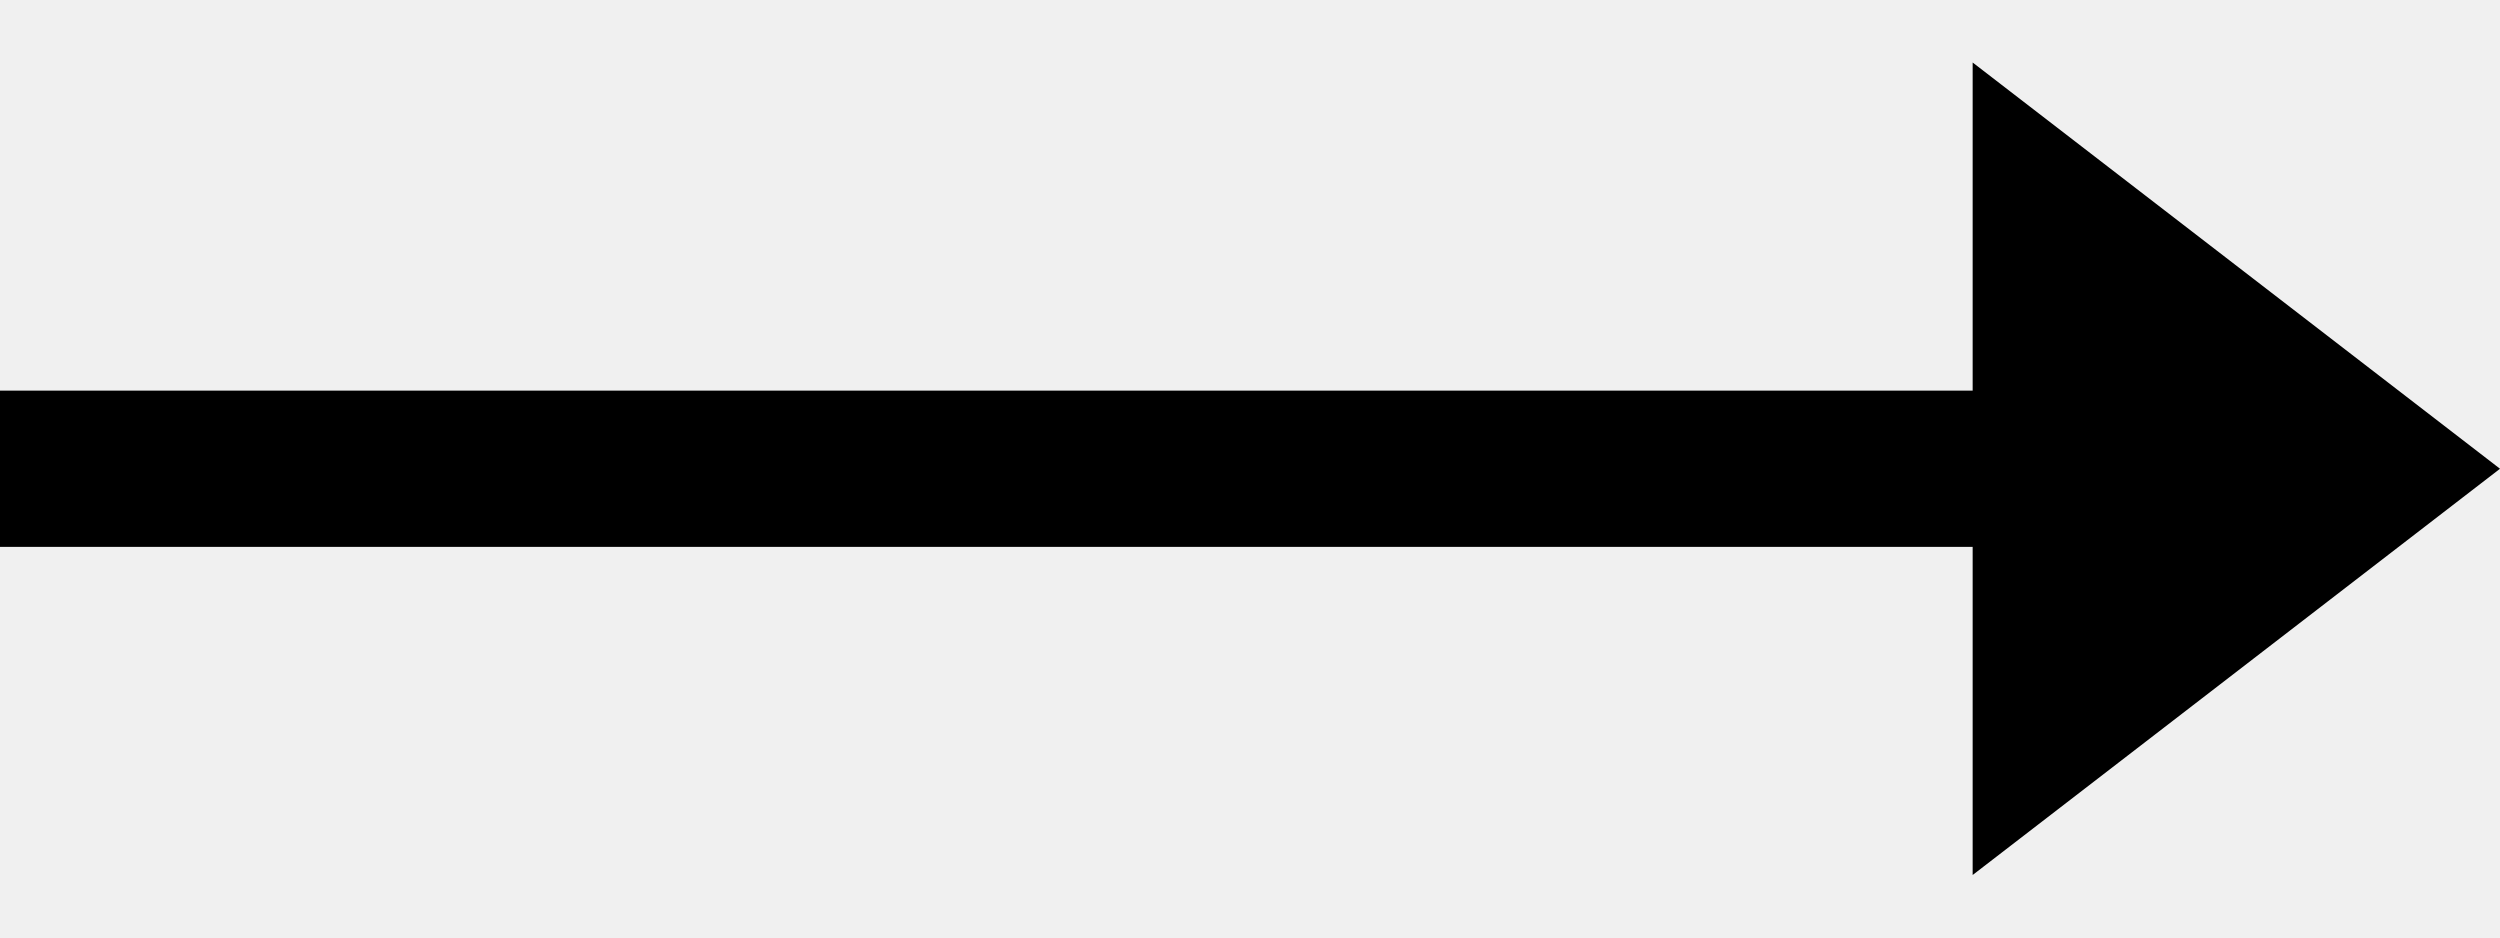
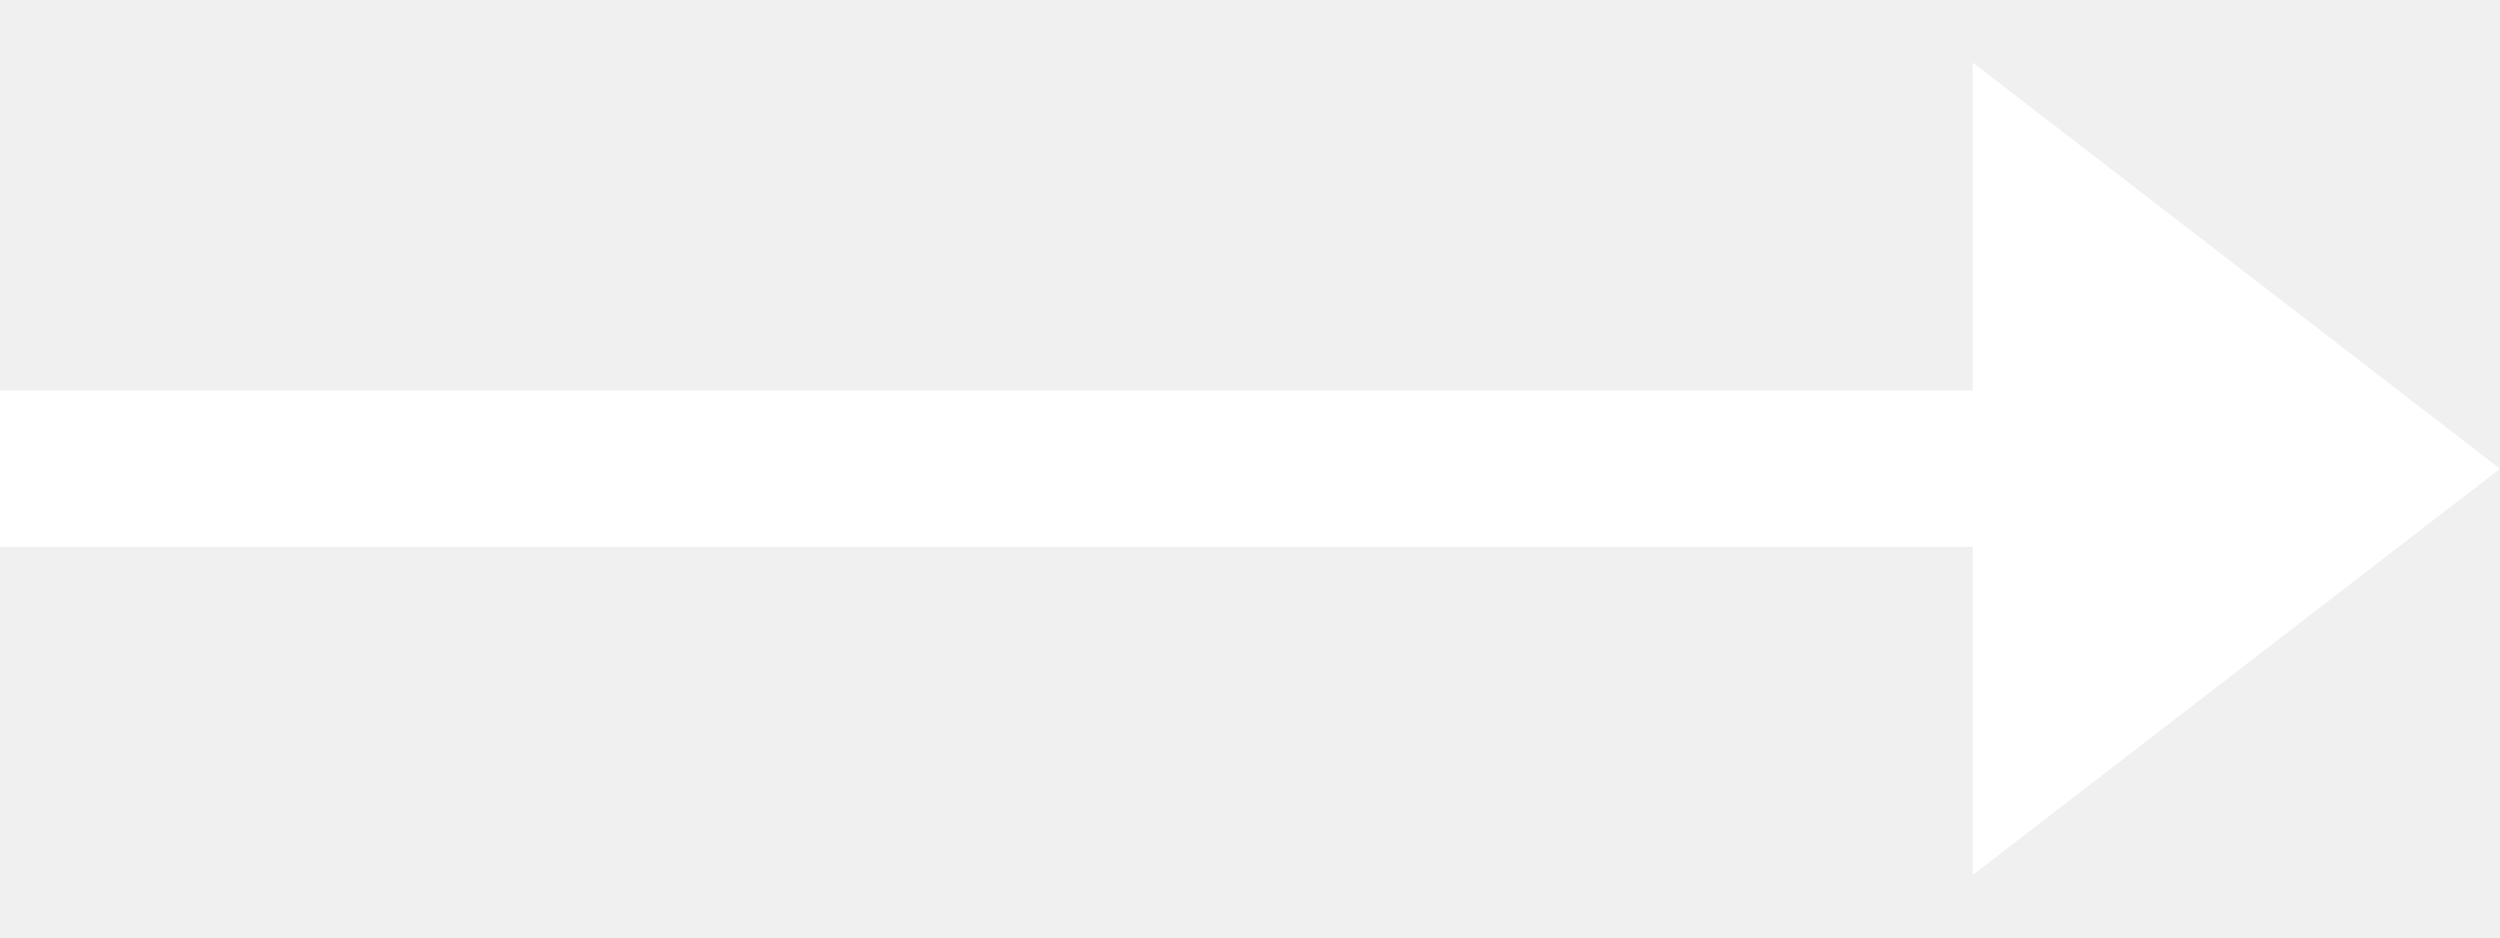
<svg xmlns="http://www.w3.org/2000/svg" viewBox="0 0 32 12" fill="none">
-   <path stroke="#000" stroke-width="2" d="M0 6h26" />
-   <path d="m32 6-6.75 5.2v-10.4l6.75 5.2Z" fill="#000" />
+   <path stroke="#fff" stroke-width="2" d="M0 6h26" />
+   <path d="m32 6-6.75 5.2v-10.4l6.75 5.2Z" fill="#fff" />
</svg>
